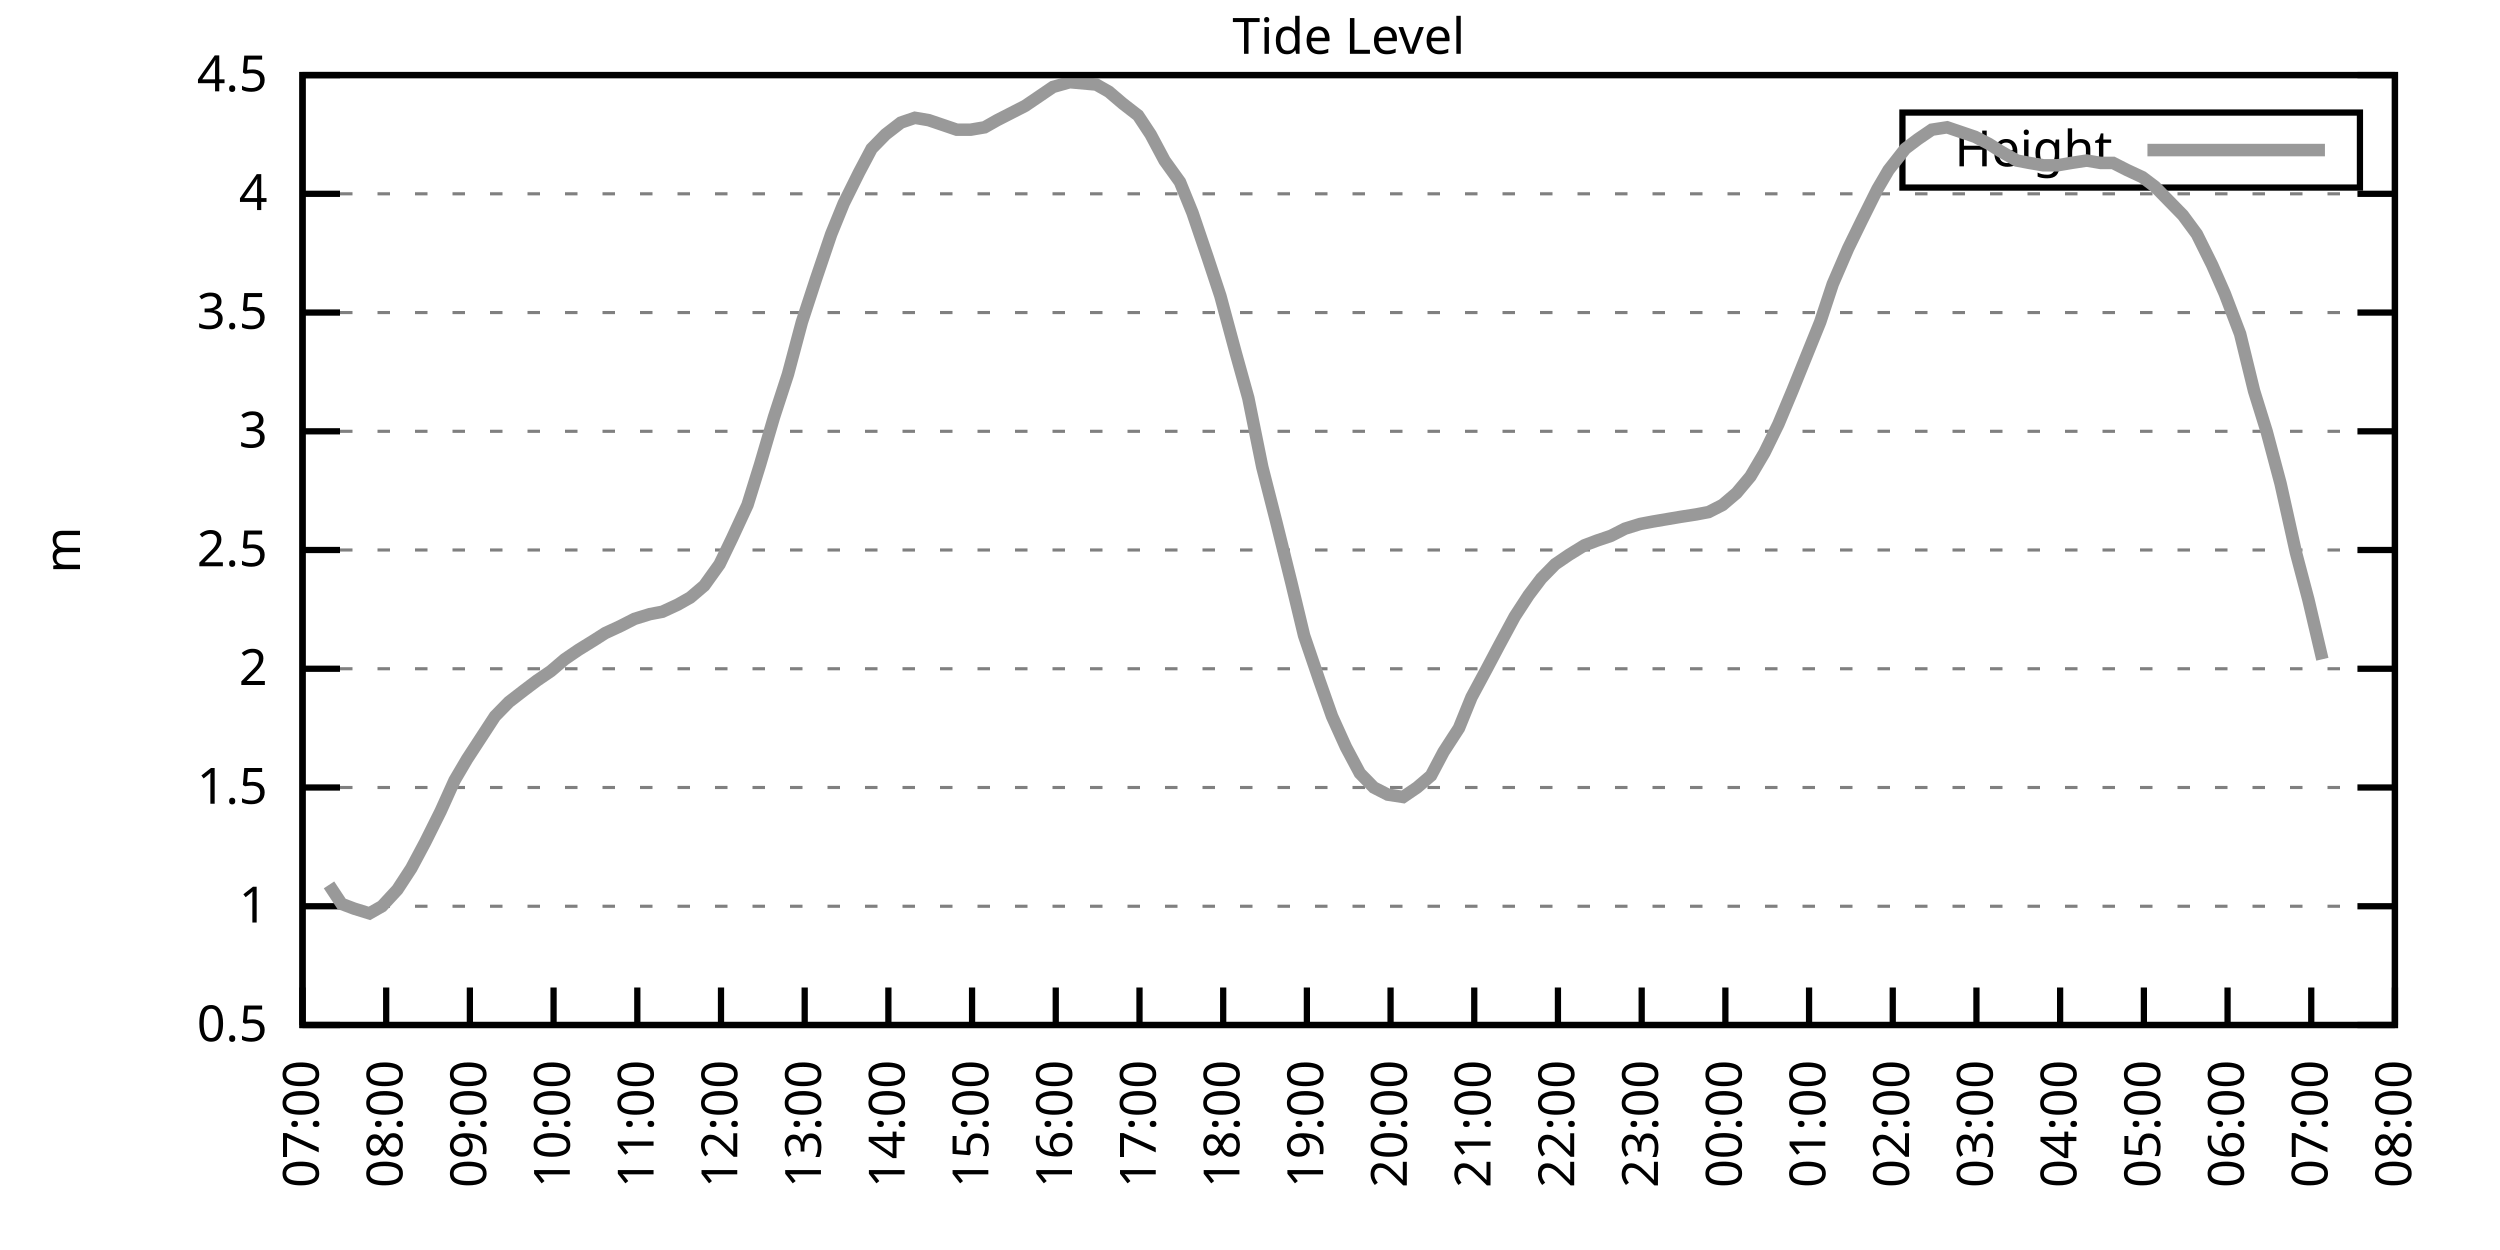
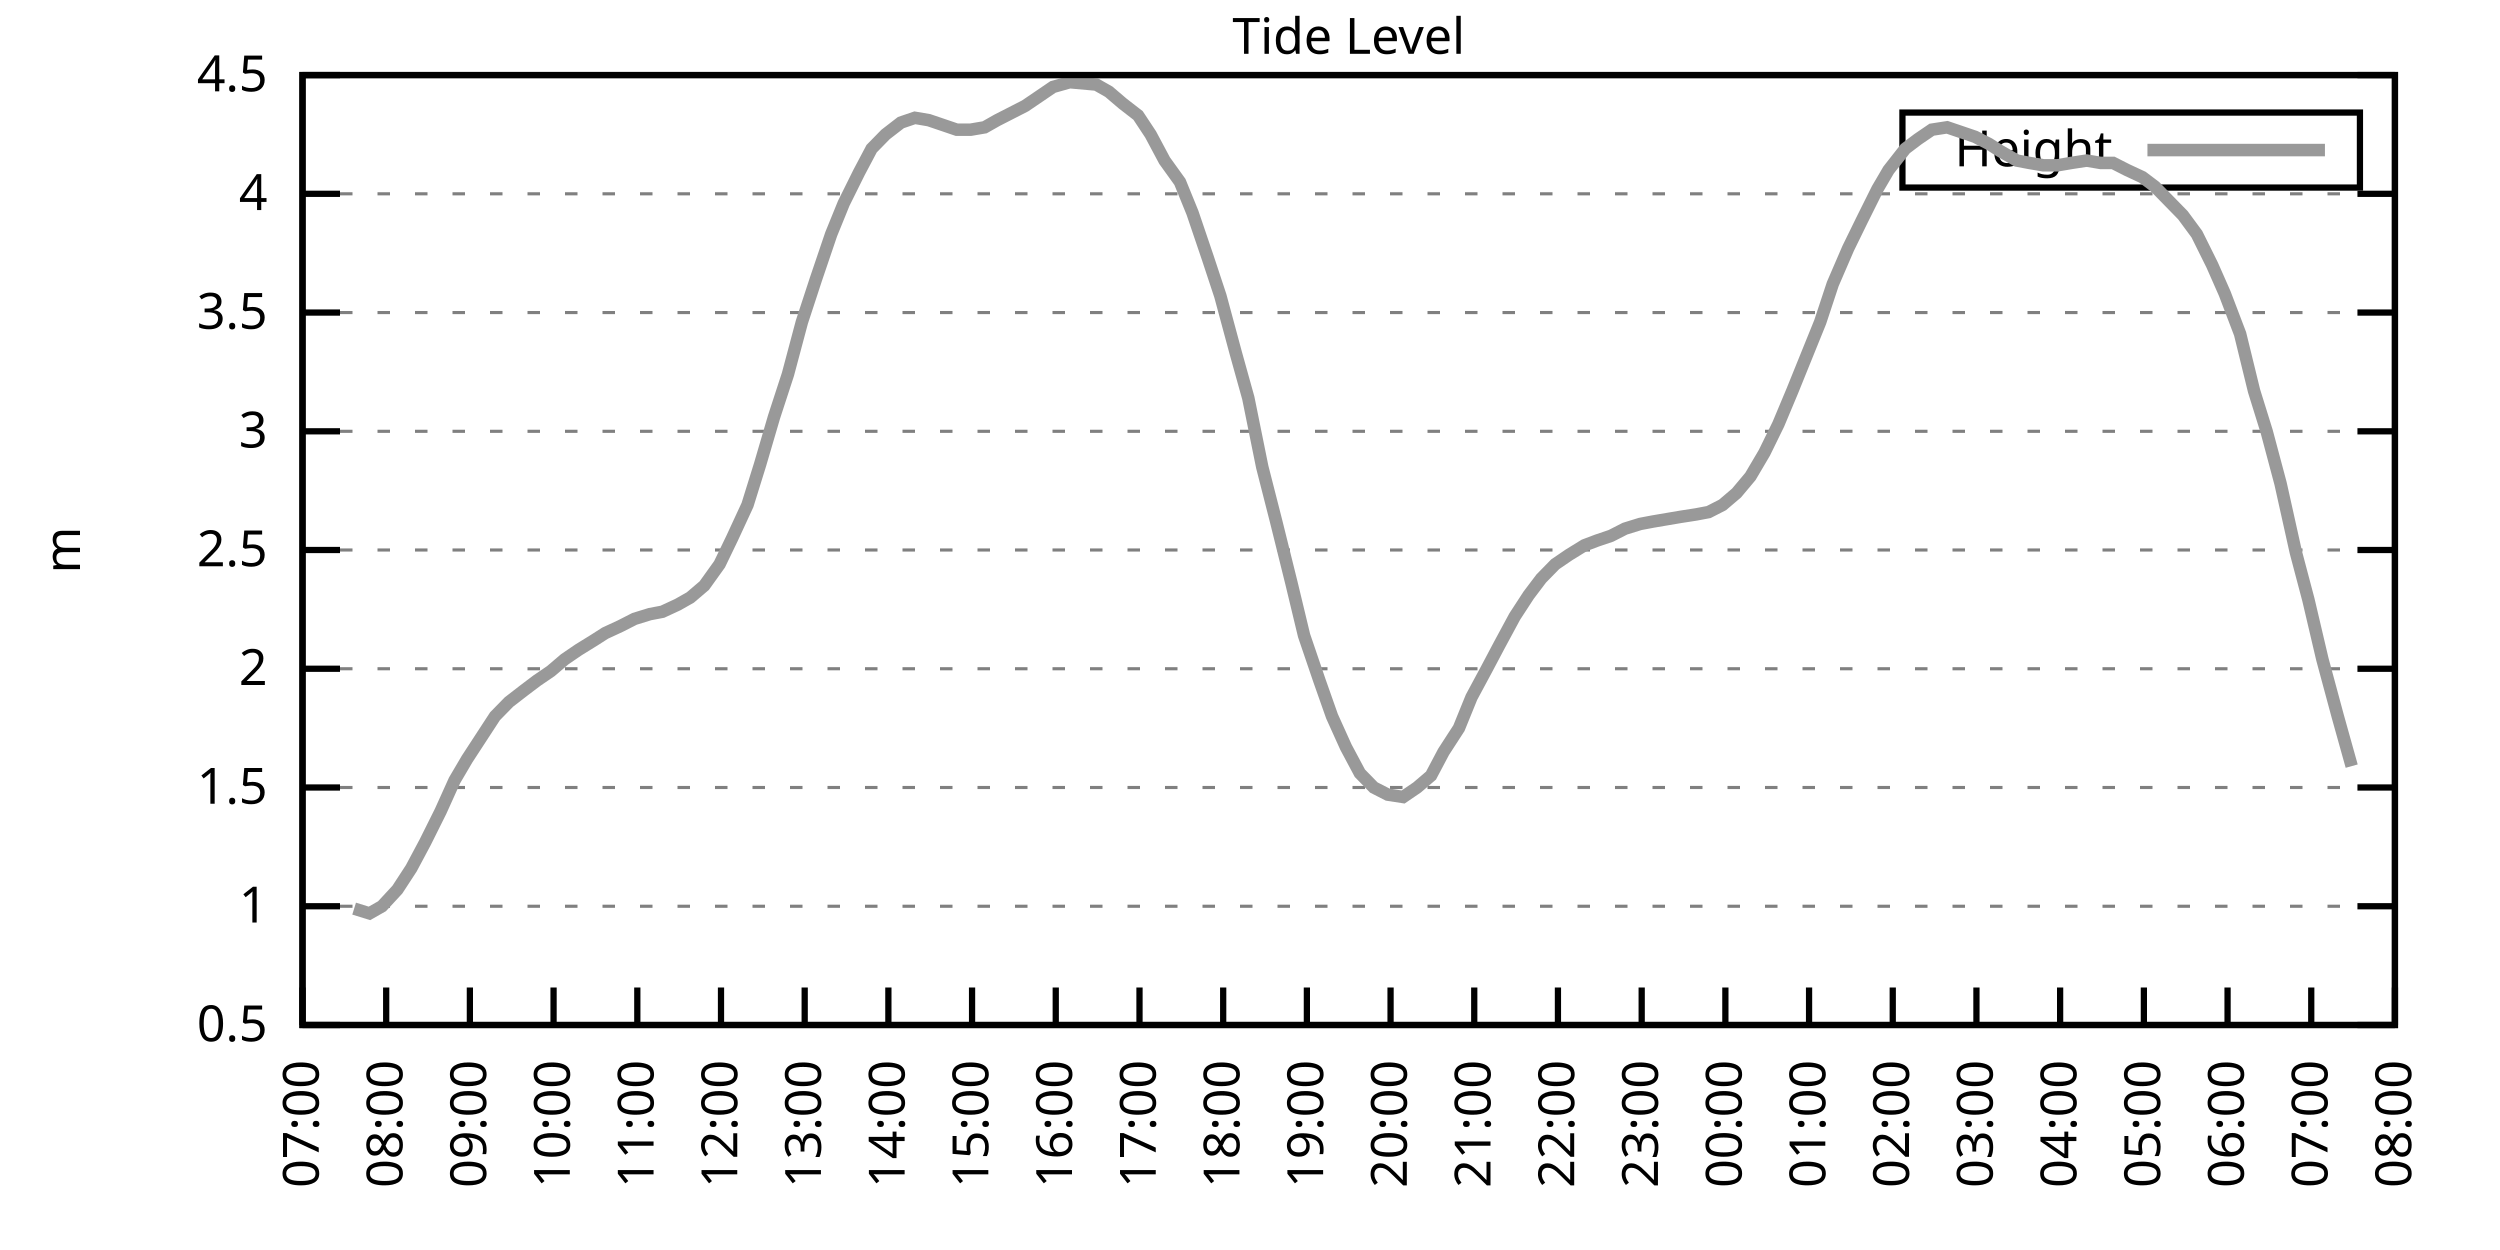
<svg xmlns="http://www.w3.org/2000/svg" xmlns:xlink="http://www.w3.org/1999/xlink" width="400" height="200" viewBox="0 0 400 200">
  <g id="gnuplot_canvas">
    <rect x="0" y="0" width="400" height="200" fill="none" />
    <defs>
      <circle id="gpDot" r="0.5" stroke-width="0.5" stroke="currentColor" />
      <path id="gpPt0" stroke-width="0.333" stroke="currentColor" d="M-1,0 h2 M0,-1 v2" />
      <path id="gpPt1" stroke-width="0.333" stroke="currentColor" d="M-1,-1 L1,1 M1,-1 L-1,1" />
      <path id="gpPt2" stroke-width="0.333" stroke="currentColor" d="M-1,0 L1,0 M0,-1 L0,1 M-1,-1 L1,1 M-1,1 L1,-1" />
      <rect id="gpPt3" stroke-width="0.333" stroke="currentColor" x="-1" y="-1" width="2" height="2" />
      <rect id="gpPt4" stroke-width="0.333" stroke="currentColor" fill="currentColor" x="-1" y="-1" width="2" height="2" />
      <circle id="gpPt5" stroke-width="0.333" stroke="currentColor" cx="0" cy="0" r="1" />
      <use xlink:href="#gpPt5" id="gpPt6" fill="currentColor" stroke="none" />
      <path id="gpPt7" stroke-width="0.333" stroke="currentColor" d="M0,-1.33 L-1.33,0.67 L1.33,0.67 z" />
      <use xlink:href="#gpPt7" id="gpPt8" fill="currentColor" stroke="none" />
      <use xlink:href="#gpPt7" id="gpPt9" stroke="currentColor" transform="rotate(180)" />
      <use xlink:href="#gpPt9" id="gpPt10" fill="currentColor" stroke="none" />
      <use xlink:href="#gpPt3" id="gpPt11" stroke="currentColor" transform="rotate(45)" />
      <use xlink:href="#gpPt11" id="gpPt12" fill="currentColor" stroke="none" />
      <path id="gpPt13" stroke-width="0.333" stroke="currentColor" d="M0,1.330 L1.265,0.411 L0.782,-1.067 L-0.782,-1.076 L-1.265,0.411 z" />
      <use xlink:href="#gpPt13" id="gpPt14" fill="currentColor" stroke="none" />
      <filter id="textbox" filterUnits="objectBoundingBox" x="0" y="0" height="1" width="1">
        <feFlood flood-color="white" flood-opacity="1" result="bgnd" />
        <feComposite in="SourceGraphic" in2="bgnd" operator="atop" />
      </filter>
      <filter id="greybox" filterUnits="objectBoundingBox" x="0" y="0" height="1" width="1">
        <feFlood flood-color="lightgrey" flood-opacity="1" result="grey" />
        <feComposite in="SourceGraphic" in2="grey" operator="atop" />
      </filter>
    </defs>
    <g fill="none" color="white" stroke="currentColor" stroke-width="1.00" stroke-linecap="butt" stroke-linejoin="miter">
</g>
    <g fill="none" color="black" stroke="currentColor" stroke-width="1.00" stroke-linecap="butt" stroke-linejoin="miter">
      <g stroke="none" shape-rendering="crispEdges">
        <polygon fill="rgb(255, 255, 255)" points="48.40,164.00 383.18,164.00 383.18,12.02 48.40,12.02 " />
      </g>
    </g>
    <g fill="none" color="black" stroke="currentColor" stroke-width="1.00" stroke-linecap="butt" stroke-linejoin="miter">
</g>
    <g fill="none" color="black" stroke="black" stroke-width="0.50" stroke-linecap="butt" stroke-linejoin="miter">
</g>
    <g fill="none" color="gray" stroke="currentColor" stroke-width="0.50" stroke-linecap="butt" stroke-linejoin="miter">
      <path stroke="gray" stroke-dasharray="2,4" class="gridline" d="M48.40,164.00 L383.19,164.00  " />
    </g>
    <g fill="none" color="gray" stroke="gray" stroke-width="1.00" stroke-linecap="butt" stroke-linejoin="miter">
</g>
    <g fill="none" color="black" stroke="currentColor" stroke-width="1.00" stroke-linecap="butt" stroke-linejoin="miter">
      <path stroke="black" d="M48.40,164.00 L54.40,164.00 M383.19,164.00 L377.19,164.00  " />
      <g transform="translate(42.80,166.60)" stroke="none" fill="black" font-family="Sans" font-size="8.00" text-anchor="end">
        <text>
          <tspan font-family="Sans"> 0.5</tspan>
        </text>
      </g>
    </g>
    <g fill="none" color="black" stroke="currentColor" stroke-width="1.00" stroke-linecap="butt" stroke-linejoin="miter">
</g>
    <g fill="none" color="black" stroke="black" stroke-width="0.50" stroke-linecap="butt" stroke-linejoin="miter">
</g>
    <g fill="none" color="gray" stroke="currentColor" stroke-width="0.50" stroke-linecap="butt" stroke-linejoin="miter">
      <path stroke="gray" stroke-dasharray="2,4" class="gridline" d="M48.40,145.00 L383.19,145.00  " />
    </g>
    <g fill="none" color="gray" stroke="gray" stroke-width="1.00" stroke-linecap="butt" stroke-linejoin="miter">
</g>
    <g fill="none" color="black" stroke="currentColor" stroke-width="1.00" stroke-linecap="butt" stroke-linejoin="miter">
      <path stroke="black" d="M48.40,145.00 L54.40,145.00 M383.19,145.00 L377.19,145.00  " />
      <g transform="translate(42.80,147.60)" stroke="none" fill="black" font-family="Sans" font-size="8.00" text-anchor="end">
        <text>
          <tspan font-family="Sans"> 1</tspan>
        </text>
      </g>
    </g>
    <g fill="none" color="black" stroke="currentColor" stroke-width="1.00" stroke-linecap="butt" stroke-linejoin="miter">
</g>
    <g fill="none" color="black" stroke="black" stroke-width="0.50" stroke-linecap="butt" stroke-linejoin="miter">
</g>
    <g fill="none" color="gray" stroke="currentColor" stroke-width="0.50" stroke-linecap="butt" stroke-linejoin="miter">
      <path stroke="gray" stroke-dasharray="2,4" class="gridline" d="M48.40,126.00 L383.19,126.00  " />
    </g>
    <g fill="none" color="gray" stroke="gray" stroke-width="1.00" stroke-linecap="butt" stroke-linejoin="miter">
</g>
    <g fill="none" color="black" stroke="currentColor" stroke-width="1.00" stroke-linecap="butt" stroke-linejoin="miter">
      <path stroke="black" d="M48.40,126.00 L54.40,126.00 M383.19,126.00 L377.19,126.00  " />
      <g transform="translate(42.80,128.60)" stroke="none" fill="black" font-family="Sans" font-size="8.00" text-anchor="end">
        <text>
          <tspan font-family="Sans"> 1.5</tspan>
        </text>
      </g>
    </g>
    <g fill="none" color="black" stroke="currentColor" stroke-width="1.00" stroke-linecap="butt" stroke-linejoin="miter">
</g>
    <g fill="none" color="black" stroke="black" stroke-width="0.50" stroke-linecap="butt" stroke-linejoin="miter">
</g>
    <g fill="none" color="gray" stroke="currentColor" stroke-width="0.50" stroke-linecap="butt" stroke-linejoin="miter">
      <path stroke="gray" stroke-dasharray="2,4" class="gridline" d="M48.40,107.00 L383.19,107.00  " />
    </g>
    <g fill="none" color="gray" stroke="gray" stroke-width="1.00" stroke-linecap="butt" stroke-linejoin="miter">
</g>
    <g fill="none" color="black" stroke="currentColor" stroke-width="1.00" stroke-linecap="butt" stroke-linejoin="miter">
      <path stroke="black" d="M48.40,107.00 L54.40,107.00 M383.19,107.00 L377.19,107.00  " />
      <g transform="translate(42.80,109.60)" stroke="none" fill="black" font-family="Sans" font-size="8.00" text-anchor="end">
        <text>
          <tspan font-family="Sans"> 2</tspan>
        </text>
      </g>
    </g>
    <g fill="none" color="black" stroke="currentColor" stroke-width="1.00" stroke-linecap="butt" stroke-linejoin="miter">
</g>
    <g fill="none" color="black" stroke="black" stroke-width="0.50" stroke-linecap="butt" stroke-linejoin="miter">
</g>
    <g fill="none" color="gray" stroke="currentColor" stroke-width="0.50" stroke-linecap="butt" stroke-linejoin="miter">
      <path stroke="gray" stroke-dasharray="2,4" class="gridline" d="M48.40,88.00 L383.19,88.00  " />
    </g>
    <g fill="none" color="gray" stroke="gray" stroke-width="1.00" stroke-linecap="butt" stroke-linejoin="miter">
</g>
    <g fill="none" color="black" stroke="currentColor" stroke-width="1.00" stroke-linecap="butt" stroke-linejoin="miter">
      <path stroke="black" d="M48.40,88.00 L54.40,88.00 M383.19,88.00 L377.19,88.00  " />
      <g transform="translate(42.80,90.60)" stroke="none" fill="black" font-family="Sans" font-size="8.00" text-anchor="end">
        <text>
          <tspan font-family="Sans"> 2.5</tspan>
        </text>
      </g>
    </g>
    <g fill="none" color="black" stroke="currentColor" stroke-width="1.00" stroke-linecap="butt" stroke-linejoin="miter">
</g>
    <g fill="none" color="black" stroke="black" stroke-width="0.50" stroke-linecap="butt" stroke-linejoin="miter">
</g>
    <g fill="none" color="gray" stroke="currentColor" stroke-width="0.50" stroke-linecap="butt" stroke-linejoin="miter">
      <path stroke="gray" stroke-dasharray="2,4" class="gridline" d="M48.40,69.01 L383.19,69.01  " />
    </g>
    <g fill="none" color="gray" stroke="gray" stroke-width="1.00" stroke-linecap="butt" stroke-linejoin="miter">
</g>
    <g fill="none" color="black" stroke="currentColor" stroke-width="1.00" stroke-linecap="butt" stroke-linejoin="miter">
      <path stroke="black" d="M48.40,69.01 L54.40,69.01 M383.19,69.01 L377.19,69.01  " />
      <g transform="translate(42.80,71.61)" stroke="none" fill="black" font-family="Sans" font-size="8.00" text-anchor="end">
        <text>
          <tspan font-family="Sans"> 3</tspan>
        </text>
      </g>
    </g>
    <g fill="none" color="black" stroke="currentColor" stroke-width="1.00" stroke-linecap="butt" stroke-linejoin="miter">
</g>
    <g fill="none" color="black" stroke="black" stroke-width="0.50" stroke-linecap="butt" stroke-linejoin="miter">
</g>
    <g fill="none" color="gray" stroke="currentColor" stroke-width="0.50" stroke-linecap="butt" stroke-linejoin="miter">
      <path stroke="gray" stroke-dasharray="2,4" class="gridline" d="M48.40,50.01 L383.19,50.01  " />
    </g>
    <g fill="none" color="gray" stroke="gray" stroke-width="1.00" stroke-linecap="butt" stroke-linejoin="miter">
</g>
    <g fill="none" color="black" stroke="currentColor" stroke-width="1.00" stroke-linecap="butt" stroke-linejoin="miter">
      <path stroke="black" d="M48.40,50.01 L54.40,50.01 M383.19,50.01 L377.19,50.01  " />
      <g transform="translate(42.80,52.61)" stroke="none" fill="black" font-family="Sans" font-size="8.00" text-anchor="end">
        <text>
          <tspan font-family="Sans"> 3.5</tspan>
        </text>
      </g>
    </g>
    <g fill="none" color="black" stroke="currentColor" stroke-width="1.00" stroke-linecap="butt" stroke-linejoin="miter">
</g>
    <g fill="none" color="black" stroke="black" stroke-width="0.50" stroke-linecap="butt" stroke-linejoin="miter">
</g>
    <g fill="none" color="gray" stroke="currentColor" stroke-width="0.50" stroke-linecap="butt" stroke-linejoin="miter">
      <path stroke="gray" stroke-dasharray="2,4" class="gridline" d="M48.40,31.01 L383.19,31.01  " />
    </g>
    <g fill="none" color="gray" stroke="gray" stroke-width="1.00" stroke-linecap="butt" stroke-linejoin="miter">
</g>
    <g fill="none" color="black" stroke="currentColor" stroke-width="1.00" stroke-linecap="butt" stroke-linejoin="miter">
      <path stroke="black" d="M48.40,31.01 L54.40,31.01 M383.19,31.01 L377.19,31.01  " />
      <g transform="translate(42.80,33.61)" stroke="none" fill="black" font-family="Sans" font-size="8.00" text-anchor="end">
        <text>
          <tspan font-family="Sans"> 4</tspan>
        </text>
      </g>
    </g>
    <g fill="none" color="black" stroke="currentColor" stroke-width="1.00" stroke-linecap="butt" stroke-linejoin="miter">
</g>
    <g fill="none" color="black" stroke="black" stroke-width="0.50" stroke-linecap="butt" stroke-linejoin="miter">
</g>
    <g fill="none" color="gray" stroke="currentColor" stroke-width="0.50" stroke-linecap="butt" stroke-linejoin="miter">
      <path stroke="gray" stroke-dasharray="2,4" class="gridline" d="M48.40,12.01 L383.19,12.01  " />
    </g>
    <g fill="none" color="gray" stroke="gray" stroke-width="1.00" stroke-linecap="butt" stroke-linejoin="miter">
</g>
    <g fill="none" color="black" stroke="currentColor" stroke-width="1.00" stroke-linecap="butt" stroke-linejoin="miter">
      <path stroke="black" d="M48.40,12.01 L54.40,12.01 M383.19,12.01 L377.19,12.01  " />
      <g transform="translate(42.80,14.61)" stroke="none" fill="black" font-family="Sans" font-size="8.00" text-anchor="end">
        <text>
          <tspan font-family="Sans"> 4.5</tspan>
        </text>
      </g>
    </g>
    <g fill="none" color="black" stroke="currentColor" stroke-width="1.00" stroke-linecap="butt" stroke-linejoin="miter">
      <path stroke="black" d="M48.40,164.00 L48.40,158.00  " />
      <g transform="translate(51.00,169.60) rotate(270.00)" stroke="none" fill="black" font-family="Sans" font-size="8.00" text-anchor="end">
        <text>
          <tspan font-family="Sans">07:00</tspan>
        </text>
      </g>
    </g>
    <g fill="none" color="black" stroke="currentColor" stroke-width="1.00" stroke-linecap="butt" stroke-linejoin="miter">
      <path stroke="black" d="M61.79,164.00 L61.79,158.00  " />
      <g transform="translate(64.39,169.60) rotate(270.00)" stroke="none" fill="black" font-family="Sans" font-size="8.00" text-anchor="end">
        <text>
          <tspan font-family="Sans">08:00</tspan>
        </text>
      </g>
    </g>
    <g fill="none" color="black" stroke="currentColor" stroke-width="1.00" stroke-linecap="butt" stroke-linejoin="miter">
      <path stroke="black" d="M75.18,164.00 L75.18,158.00  " />
      <g transform="translate(77.78,169.60) rotate(270.00)" stroke="none" fill="black" font-family="Sans" font-size="8.00" text-anchor="end">
        <text>
          <tspan font-family="Sans">09:00</tspan>
        </text>
      </g>
    </g>
    <g fill="none" color="black" stroke="currentColor" stroke-width="1.00" stroke-linecap="butt" stroke-linejoin="miter">
      <path stroke="black" d="M88.57,164.00 L88.57,158.00  " />
      <g transform="translate(91.17,169.60) rotate(270.00)" stroke="none" fill="black" font-family="Sans" font-size="8.00" text-anchor="end">
        <text>
          <tspan font-family="Sans">10:00</tspan>
        </text>
      </g>
    </g>
    <g fill="none" color="black" stroke="currentColor" stroke-width="1.00" stroke-linecap="butt" stroke-linejoin="miter">
      <path stroke="black" d="M101.97,164.00 L101.97,158.00  " />
      <g transform="translate(104.57,169.60) rotate(270.00)" stroke="none" fill="black" font-family="Sans" font-size="8.00" text-anchor="end">
        <text>
          <tspan font-family="Sans">11:00</tspan>
        </text>
      </g>
    </g>
    <g fill="none" color="black" stroke="currentColor" stroke-width="1.00" stroke-linecap="butt" stroke-linejoin="miter">
      <path stroke="black" d="M115.36,164.00 L115.36,158.00  " />
      <g transform="translate(117.96,169.60) rotate(270.00)" stroke="none" fill="black" font-family="Sans" font-size="8.00" text-anchor="end">
        <text>
          <tspan font-family="Sans">12:00</tspan>
        </text>
      </g>
    </g>
    <g fill="none" color="black" stroke="currentColor" stroke-width="1.00" stroke-linecap="butt" stroke-linejoin="miter">
      <path stroke="black" d="M128.75,164.00 L128.75,158.00  " />
      <g transform="translate(131.35,169.60) rotate(270.00)" stroke="none" fill="black" font-family="Sans" font-size="8.00" text-anchor="end">
        <text>
          <tspan font-family="Sans">13:00</tspan>
        </text>
      </g>
    </g>
    <g fill="none" color="black" stroke="currentColor" stroke-width="1.00" stroke-linecap="butt" stroke-linejoin="miter">
      <path stroke="black" d="M142.14,164.00 L142.14,158.00  " />
      <g transform="translate(144.74,169.60) rotate(270.00)" stroke="none" fill="black" font-family="Sans" font-size="8.00" text-anchor="end">
        <text>
          <tspan font-family="Sans">14:00</tspan>
        </text>
      </g>
    </g>
    <g fill="none" color="black" stroke="currentColor" stroke-width="1.00" stroke-linecap="butt" stroke-linejoin="miter">
      <path stroke="black" d="M155.53,164.00 L155.53,158.00  " />
      <g transform="translate(158.13,169.60) rotate(270.00)" stroke="none" fill="black" font-family="Sans" font-size="8.00" text-anchor="end">
        <text>
          <tspan font-family="Sans">15:00</tspan>
        </text>
      </g>
    </g>
    <g fill="none" color="black" stroke="currentColor" stroke-width="1.00" stroke-linecap="butt" stroke-linejoin="miter">
      <path stroke="black" d="M168.92,164.00 L168.92,158.00  " />
      <g transform="translate(171.52,169.60) rotate(270.00)" stroke="none" fill="black" font-family="Sans" font-size="8.00" text-anchor="end">
        <text>
          <tspan font-family="Sans">16:00</tspan>
        </text>
      </g>
    </g>
    <g fill="none" color="black" stroke="currentColor" stroke-width="1.00" stroke-linecap="butt" stroke-linejoin="miter">
      <path stroke="black" d="M182.32,164.00 L182.32,158.00  " />
      <g transform="translate(184.92,169.60) rotate(270.00)" stroke="none" fill="black" font-family="Sans" font-size="8.00" text-anchor="end">
        <text>
          <tspan font-family="Sans">17:00</tspan>
        </text>
      </g>
    </g>
    <g fill="none" color="black" stroke="currentColor" stroke-width="1.00" stroke-linecap="butt" stroke-linejoin="miter">
      <path stroke="black" d="M195.71,164.00 L195.71,158.00  " />
      <g transform="translate(198.31,169.60) rotate(270.00)" stroke="none" fill="black" font-family="Sans" font-size="8.00" text-anchor="end">
        <text>
          <tspan font-family="Sans">18:00</tspan>
        </text>
      </g>
    </g>
    <g fill="none" color="black" stroke="currentColor" stroke-width="1.00" stroke-linecap="butt" stroke-linejoin="miter">
      <path stroke="black" d="M209.10,164.00 L209.10,158.00  " />
      <g transform="translate(211.70,169.60) rotate(270.00)" stroke="none" fill="black" font-family="Sans" font-size="8.00" text-anchor="end">
        <text>
          <tspan font-family="Sans">19:00</tspan>
        </text>
      </g>
    </g>
    <g fill="none" color="black" stroke="currentColor" stroke-width="1.00" stroke-linecap="butt" stroke-linejoin="miter">
      <path stroke="black" d="M222.49,164.00 L222.49,158.00  " />
      <g transform="translate(225.09,169.60) rotate(270.00)" stroke="none" fill="black" font-family="Sans" font-size="8.00" text-anchor="end">
        <text>
          <tspan font-family="Sans">20:00</tspan>
        </text>
      </g>
    </g>
    <g fill="none" color="black" stroke="currentColor" stroke-width="1.00" stroke-linecap="butt" stroke-linejoin="miter">
      <path stroke="black" d="M235.88,164.00 L235.88,158.00  " />
      <g transform="translate(238.48,169.60) rotate(270.00)" stroke="none" fill="black" font-family="Sans" font-size="8.00" text-anchor="end">
        <text>
          <tspan font-family="Sans">21:00</tspan>
        </text>
      </g>
    </g>
    <g fill="none" color="black" stroke="currentColor" stroke-width="1.00" stroke-linecap="butt" stroke-linejoin="miter">
      <path stroke="black" d="M249.27,164.00 L249.27,158.00  " />
      <g transform="translate(251.87,169.60) rotate(270.00)" stroke="none" fill="black" font-family="Sans" font-size="8.00" text-anchor="end">
        <text>
          <tspan font-family="Sans">22:00</tspan>
        </text>
      </g>
    </g>
    <g fill="none" color="black" stroke="currentColor" stroke-width="1.00" stroke-linecap="butt" stroke-linejoin="miter">
      <path stroke="black" d="M262.67,164.00 L262.67,158.00  " />
      <g transform="translate(265.27,169.60) rotate(270.00)" stroke="none" fill="black" font-family="Sans" font-size="8.00" text-anchor="end">
        <text>
          <tspan font-family="Sans">23:00</tspan>
        </text>
      </g>
    </g>
    <g fill="none" color="black" stroke="currentColor" stroke-width="1.00" stroke-linecap="butt" stroke-linejoin="miter">
      <path stroke="black" d="M276.06,164.00 L276.06,158.00  " />
      <g transform="translate(278.66,169.60) rotate(270.00)" stroke="none" fill="black" font-family="Sans" font-size="8.00" text-anchor="end">
        <text>
          <tspan font-family="Sans">00:00</tspan>
        </text>
      </g>
    </g>
    <g fill="none" color="black" stroke="currentColor" stroke-width="1.00" stroke-linecap="butt" stroke-linejoin="miter">
      <path stroke="black" d="M289.45,164.00 L289.45,158.00  " />
      <g transform="translate(292.05,169.60) rotate(270.00)" stroke="none" fill="black" font-family="Sans" font-size="8.00" text-anchor="end">
        <text>
          <tspan font-family="Sans">01:00</tspan>
        </text>
      </g>
    </g>
    <g fill="none" color="black" stroke="currentColor" stroke-width="1.00" stroke-linecap="butt" stroke-linejoin="miter">
      <path stroke="black" d="M302.84,164.00 L302.84,158.00  " />
      <g transform="translate(305.44,169.60) rotate(270.00)" stroke="none" fill="black" font-family="Sans" font-size="8.00" text-anchor="end">
        <text>
          <tspan font-family="Sans">02:00</tspan>
        </text>
      </g>
    </g>
    <g fill="none" color="black" stroke="currentColor" stroke-width="1.00" stroke-linecap="butt" stroke-linejoin="miter">
      <path stroke="black" d="M316.23,164.00 L316.23,158.00  " />
      <g transform="translate(318.83,169.60) rotate(270.00)" stroke="none" fill="black" font-family="Sans" font-size="8.00" text-anchor="end">
        <text>
          <tspan font-family="Sans">03:00</tspan>
        </text>
      </g>
    </g>
    <g fill="none" color="black" stroke="currentColor" stroke-width="1.00" stroke-linecap="butt" stroke-linejoin="miter">
      <path stroke="black" d="M329.62,164.00 L329.62,158.00  " />
      <g transform="translate(332.22,169.60) rotate(270.00)" stroke="none" fill="black" font-family="Sans" font-size="8.00" text-anchor="end">
        <text>
          <tspan font-family="Sans">04:00</tspan>
        </text>
      </g>
    </g>
    <g fill="none" color="black" stroke="currentColor" stroke-width="1.00" stroke-linecap="butt" stroke-linejoin="miter">
      <path stroke="black" d="M343.02,164.00 L343.02,158.00  " />
      <g transform="translate(345.62,169.60) rotate(270.00)" stroke="none" fill="black" font-family="Sans" font-size="8.00" text-anchor="end">
        <text>
          <tspan font-family="Sans">05:00</tspan>
        </text>
      </g>
    </g>
    <g fill="none" color="black" stroke="currentColor" stroke-width="1.00" stroke-linecap="butt" stroke-linejoin="miter">
      <path stroke="black" d="M356.41,164.00 L356.41,158.00  " />
      <g transform="translate(359.01,169.60) rotate(270.00)" stroke="none" fill="black" font-family="Sans" font-size="8.00" text-anchor="end">
        <text>
          <tspan font-family="Sans">06:00</tspan>
        </text>
      </g>
    </g>
    <g fill="none" color="black" stroke="currentColor" stroke-width="1.00" stroke-linecap="butt" stroke-linejoin="miter">
      <path stroke="black" d="M369.80,164.00 L369.80,158.00  " />
      <g transform="translate(372.40,169.60) rotate(270.00)" stroke="none" fill="black" font-family="Sans" font-size="8.00" text-anchor="end">
        <text>
          <tspan font-family="Sans">07:00</tspan>
        </text>
      </g>
    </g>
    <g fill="none" color="black" stroke="currentColor" stroke-width="1.00" stroke-linecap="butt" stroke-linejoin="miter">
      <path stroke="black" d="M383.19,164.00 L383.19,158.00  " />
      <g transform="translate(385.79,169.60) rotate(270.00)" stroke="none" fill="black" font-family="Sans" font-size="8.00" text-anchor="end">
        <text>
          <tspan font-family="Sans">08:00</tspan>
        </text>
      </g>
    </g>
    <g fill="none" color="black" stroke="currentColor" stroke-width="1.00" stroke-linecap="butt" stroke-linejoin="miter">
</g>
    <g fill="none" color="black" stroke="currentColor" stroke-width="1.00" stroke-linecap="butt" stroke-linejoin="miter">
      <path stroke="black" d="M48.40,12.01 L48.40,164.00 L383.19,164.00 L383.19,12.01 L48.40,12.01 Z  " />
    </g>
    <g fill="none" color="black" stroke="currentColor" stroke-width="1.00" stroke-linecap="butt" stroke-linejoin="miter">
</g>
    <g fill="none" color="black" stroke="currentColor" stroke-width="1.00" stroke-linecap="butt" stroke-linejoin="miter">
      <path stroke="black" d="M304.39,30.01 L304.39,18.01 L377.59,18.01 L377.59,30.01 L304.39,30.01 Z  " />
    </g>
    <g id="Tide_level_plot_1">
      <g fill="none" color="white" stroke="black" stroke-width="2.00" stroke-linecap="butt" stroke-linejoin="miter">
</g>
      <g fill="none" color="black" stroke="currentColor" stroke-width="2.00" stroke-linecap="butt" stroke-linejoin="miter">
        <g transform="translate(337.99,26.61)" stroke="none" fill="black" font-family="Sans" font-size="8.00" text-anchor="end">
          <text>
            <tspan font-family="Sans">Height</tspan>
          </text>
        </g>
      </g>
      <g fill="none" color="black" stroke="currentColor" stroke-width="2.00" stroke-linecap="butt" stroke-linejoin="miter">
-         <path stroke="rgb(153, 153, 153)" d="M343.59,24.01 L371.99,24.01 M52.64,141.58 L54.65,144.62 L56.66,145.38 L59.11,146.14 L61.12,145.00 L63.58,142.34   L65.81,138.92 L68.04,134.74 L70.50,129.80 L72.73,124.86 L74.74,121.44 L76.97,118.02 L79.20,114.60 L81.43,112.32   L83.89,110.42 L85.90,108.90 L88.13,107.38 L90.36,105.48 L92.59,103.96 L95.05,102.44 L96.83,101.30 L99.29,100.16   L101.52,99.02 L103.98,98.26 L105.98,97.88 L108.44,96.74 L110.45,95.60 L112.68,93.70 L115.13,90.28 L117.14,86.11   L119.60,80.79 L121.61,74.33 L123.84,66.73 L126.07,59.89 L128.30,51.53 L130.54,44.69 L132.99,37.47 L135.00,32.53   L137.45,27.59 L139.46,23.79 L141.69,21.51 L144.15,19.61 L146.38,18.85 L148.61,19.23 L150.85,19.99 L153.08,20.75   L155.31,20.75 L157.54,20.37 L159.55,19.23 L161.78,18.09 L164.01,16.95 L166.25,15.43 L168.48,13.91 L171.16,13.15   L175.40,13.53 L177.41,14.67 L179.64,16.57 L182.09,18.47 L184.10,21.51 L186.33,25.69 L188.79,29.11 L190.80,34.05   L193.25,41.27 L195.26,47.35 L197.72,56.47 L199.73,63.69 L201.96,74.71 L204.19,83.45 L206.64,93.32 L208.65,101.68   L211.11,108.90 L213.12,114.60 L215.35,119.54 L217.58,123.72 L219.81,126.00 L222.04,127.14 L224.50,127.52 L226.73,126.00   L228.96,124.10 L230.97,120.30 L233.43,116.50 L235.44,111.56 L237.89,107.00 L239.90,103.20 L242.36,98.64 L244.59,95.22   L246.60,92.56 L248.83,90.28 L251.06,88.76 L253.51,87.25 L255.52,86.49 L257.76,85.73 L259.99,84.59 L262.44,83.83   L264.45,83.45 L266.68,83.07 L268.92,82.69 L271.37,82.31 L273.38,81.93 L275.61,80.79 L277.84,78.89 L280.07,76.23   L282.31,72.43 L284.54,67.87 L286.77,62.55 L289.23,56.47 L291.23,51.53 L293.24,45.45 L295.70,39.75 L297.93,35.19   L300.39,30.25 L302.17,27.21 L304.85,23.79 L306.86,22.27 L309.09,20.75 L311.54,20.37 L313.78,21.13 L316.01,21.89   L318.24,23.03 L320.03,24.17 L322.70,25.69 L324.71,26.07 L326.95,26.45 L329.18,26.45 L331.41,26.07 L333.86,25.69   L336.10,26.07 L338.10,26.07 L340.34,27.21 L342.79,28.35 L344.80,29.87 L347.03,32.15 L349.26,34.43 L351.50,37.47   L353.95,42.41 L355.96,46.97 L358.42,53.43 L360.65,62.55 L362.66,69.01 L364.89,77.37 L367.34,88.38 L369.35,95.98   L371.58,105.48  " />
+         <path stroke="rgb(153, 153, 153)" d="M343.59,24.01 L371.99,24.01 M56.66,145.38 L59.11,146.14 L61.12,145.00 L63.58,142.34 L65.81,138.92 L68.04,134.74   L70.50,129.80 L72.73,124.86 L74.74,121.44 L76.97,118.02 L79.20,114.60 L81.43,112.32 L83.89,110.42 L85.90,108.90   L88.13,107.38 L90.36,105.48 L92.59,103.96 L95.05,102.44 L96.83,101.30 L99.29,100.16 L101.52,99.02 L103.98,98.26   L105.98,97.88 L108.44,96.74 L110.45,95.60 L112.68,93.70 L115.13,90.28 L117.14,86.11 L119.60,80.79 L121.61,74.33   L123.84,66.73 L126.07,59.89 L128.30,51.53 L130.54,44.69 L132.99,37.47 L135.00,32.53 L137.45,27.59 L139.46,23.79   L141.69,21.51 L144.15,19.61 L146.38,18.85 L148.61,19.23 L150.85,19.99 L153.08,20.75 L155.31,20.75 L157.54,20.37   L159.55,19.23 L161.78,18.09 L164.01,16.95 L166.25,15.43 L168.48,13.91 L171.16,13.15 L175.40,13.53 L177.41,14.67   L179.64,16.57 L182.09,18.47 L184.10,21.51 L186.33,25.69 L188.79,29.11 L190.80,34.05 L193.25,41.27 L195.26,47.35   L197.72,56.47 L199.73,63.69 L201.96,74.71 L204.19,83.45 L206.64,93.32 L208.65,101.68 L211.11,108.90 L213.12,114.60   L215.35,119.54 L217.58,123.72 L219.81,126.00 L222.04,127.14 L224.50,127.52 L226.73,126.00 L228.96,124.10 L230.97,120.30   L233.43,116.50 L235.44,111.56 L237.89,107.00 L239.90,103.20 L242.36,98.64 L244.59,95.22 L246.60,92.56 L248.83,90.28   L251.06,88.76 L253.51,87.25 L255.52,86.49 L257.76,85.73 L259.99,84.59 L262.44,83.83 L264.45,83.45 L266.68,83.07   L268.92,82.69 L271.37,82.31 L273.38,81.93 L275.61,80.79 L277.84,78.89 L280.07,76.23 L282.31,72.43 L284.54,67.87   L286.77,62.55 L289.23,56.47 L291.23,51.53 L293.24,45.45 L295.70,39.75 L297.93,35.19 L300.39,30.25 L302.17,27.21   L304.85,23.79 L306.86,22.27 L309.09,20.75 L311.54,20.37 L313.78,21.13 L316.01,21.89 L318.24,23.03 L320.03,24.17   L322.70,25.69 L324.71,26.07 L326.95,26.45 L329.18,26.45 L331.41,26.07 L333.86,25.69 L336.10,26.07 L338.10,26.07   L340.34,27.21 L342.79,28.35 L344.80,29.87 L347.03,32.15 L349.26,34.43 L351.50,37.47 L353.95,42.41 L355.96,46.97   L358.42,53.43 L360.65,62.55 L362.66,69.01 L364.89,77.37 L367.34,88.38 L369.35,95.98 L371.58,105.48 L374.04,114.60   L376.27,122.58  " />
      </g>
    </g>
    <g fill="none" color="black" stroke="currentColor" stroke-width="2.00" stroke-linecap="butt" stroke-linejoin="miter">
</g>
    <g fill="none" color="black" stroke="black" stroke-width="1.00" stroke-linecap="butt" stroke-linejoin="miter">
</g>
    <g fill="none" color="black" stroke="currentColor" stroke-width="1.00" stroke-linecap="butt" stroke-linejoin="miter">
      <path stroke="black" d="M48.40,12.01 L48.40,164.00 L383.19,164.00 L383.19,12.01 L48.40,12.01 Z  " />
      <g transform="translate(12.80,88.01) rotate(270.00)" stroke="none" fill="black" font-family="Sans" font-size="8.00" text-anchor="middle">
        <text>
          <tspan font-family="Sans">m</tspan>
        </text>
      </g>
    </g>
    <g fill="none" color="black" stroke="currentColor" stroke-width="1.00" stroke-linecap="butt" stroke-linejoin="miter">
</g>
    <g fill="none" color="black" stroke="currentColor" stroke-width="1.00" stroke-linecap="butt" stroke-linejoin="miter">
      <g transform="translate(215.79,8.61)" stroke="none" fill="black" font-family="Sans" font-size="8.00" text-anchor="middle">
        <text>
          <tspan font-family="Sans">Tide Level</tspan>
        </text>
      </g>
    </g>
    <g fill="none" color="black" stroke="currentColor" stroke-width="1.00" stroke-linecap="butt" stroke-linejoin="miter">
</g>
  </g>
</svg>
